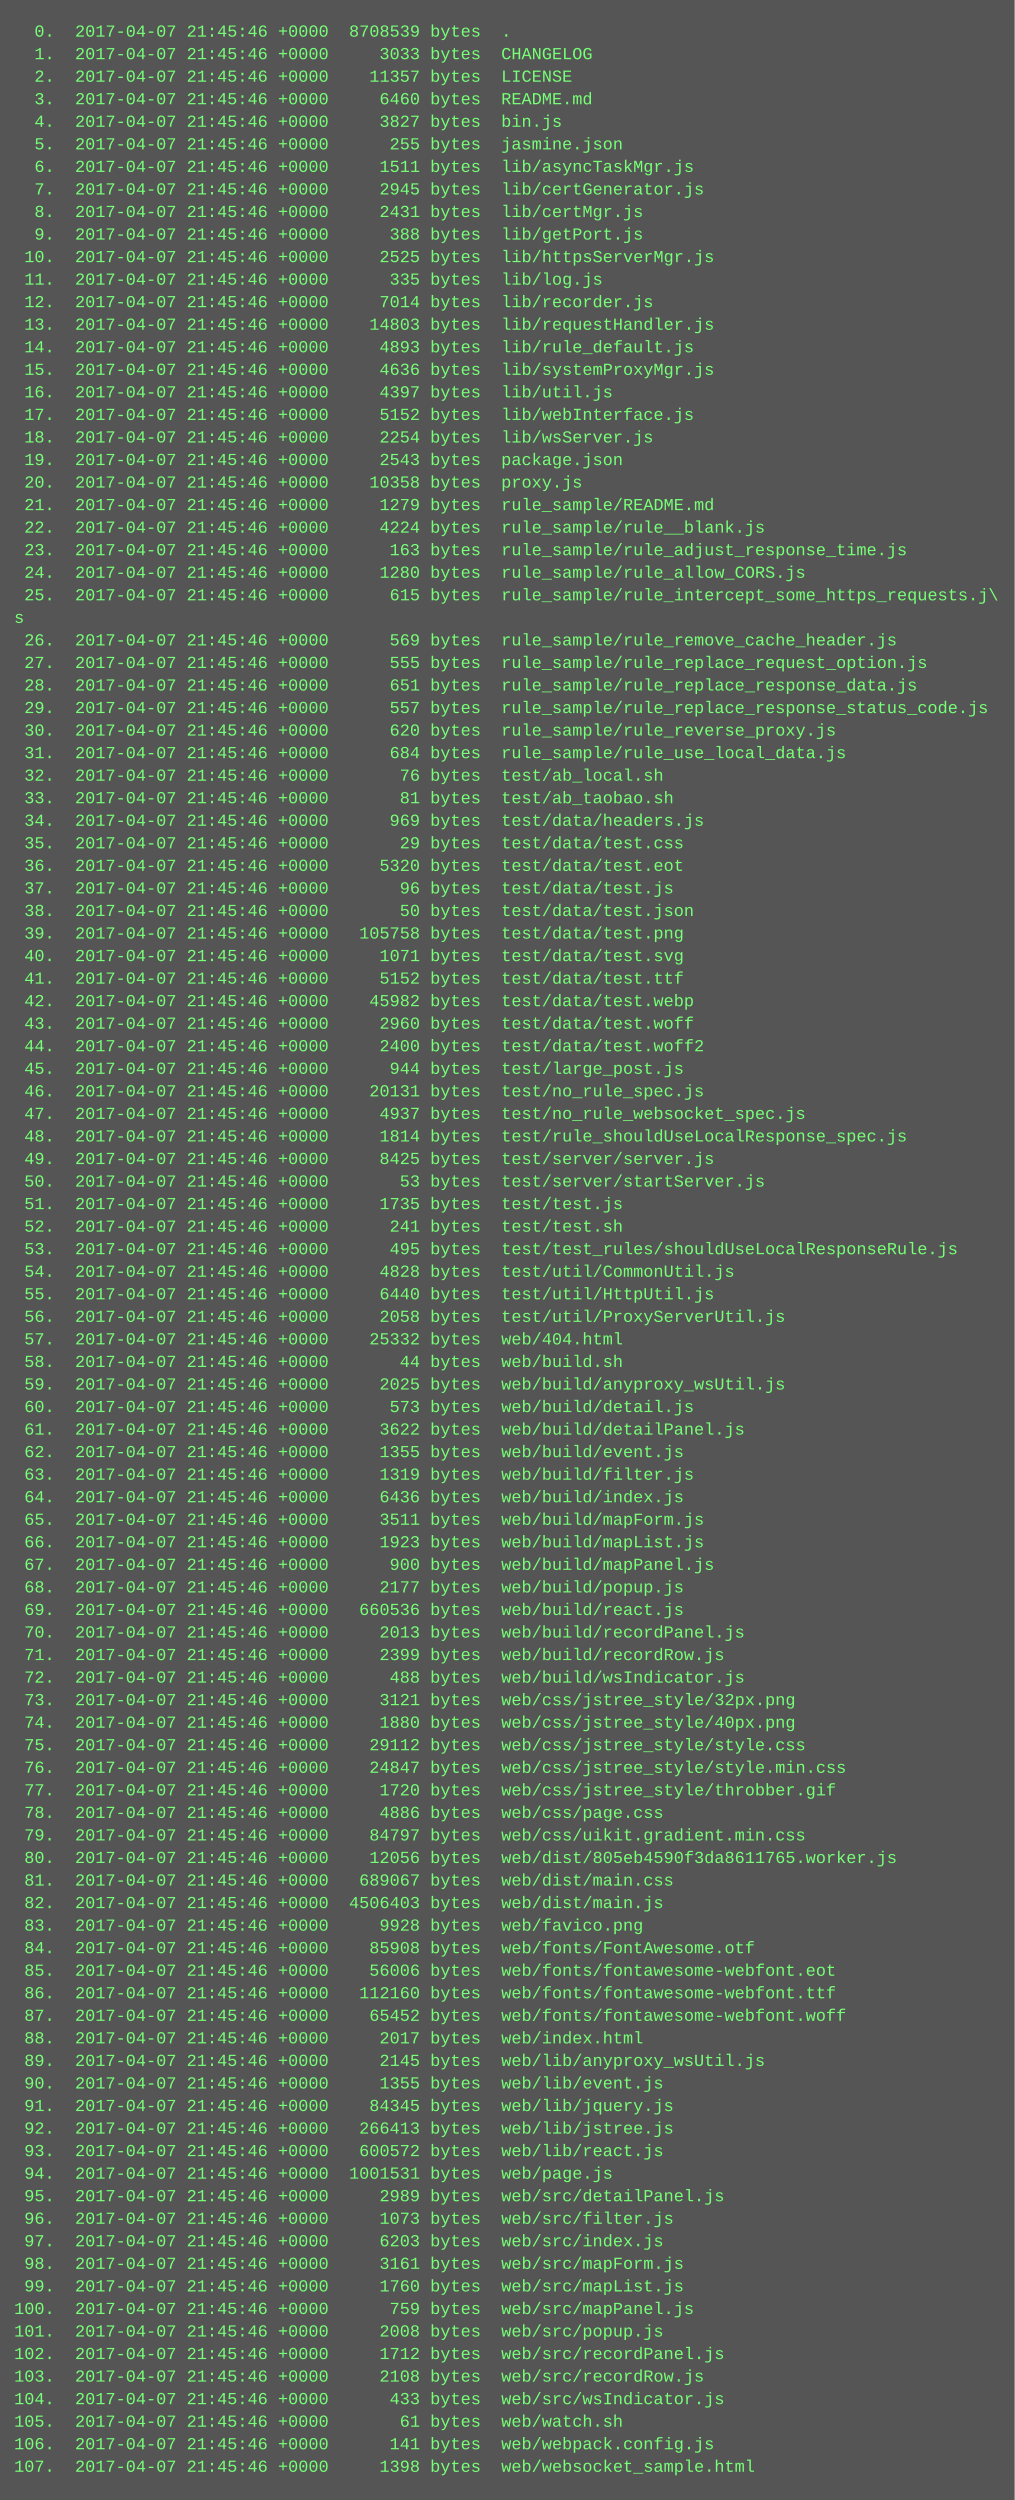
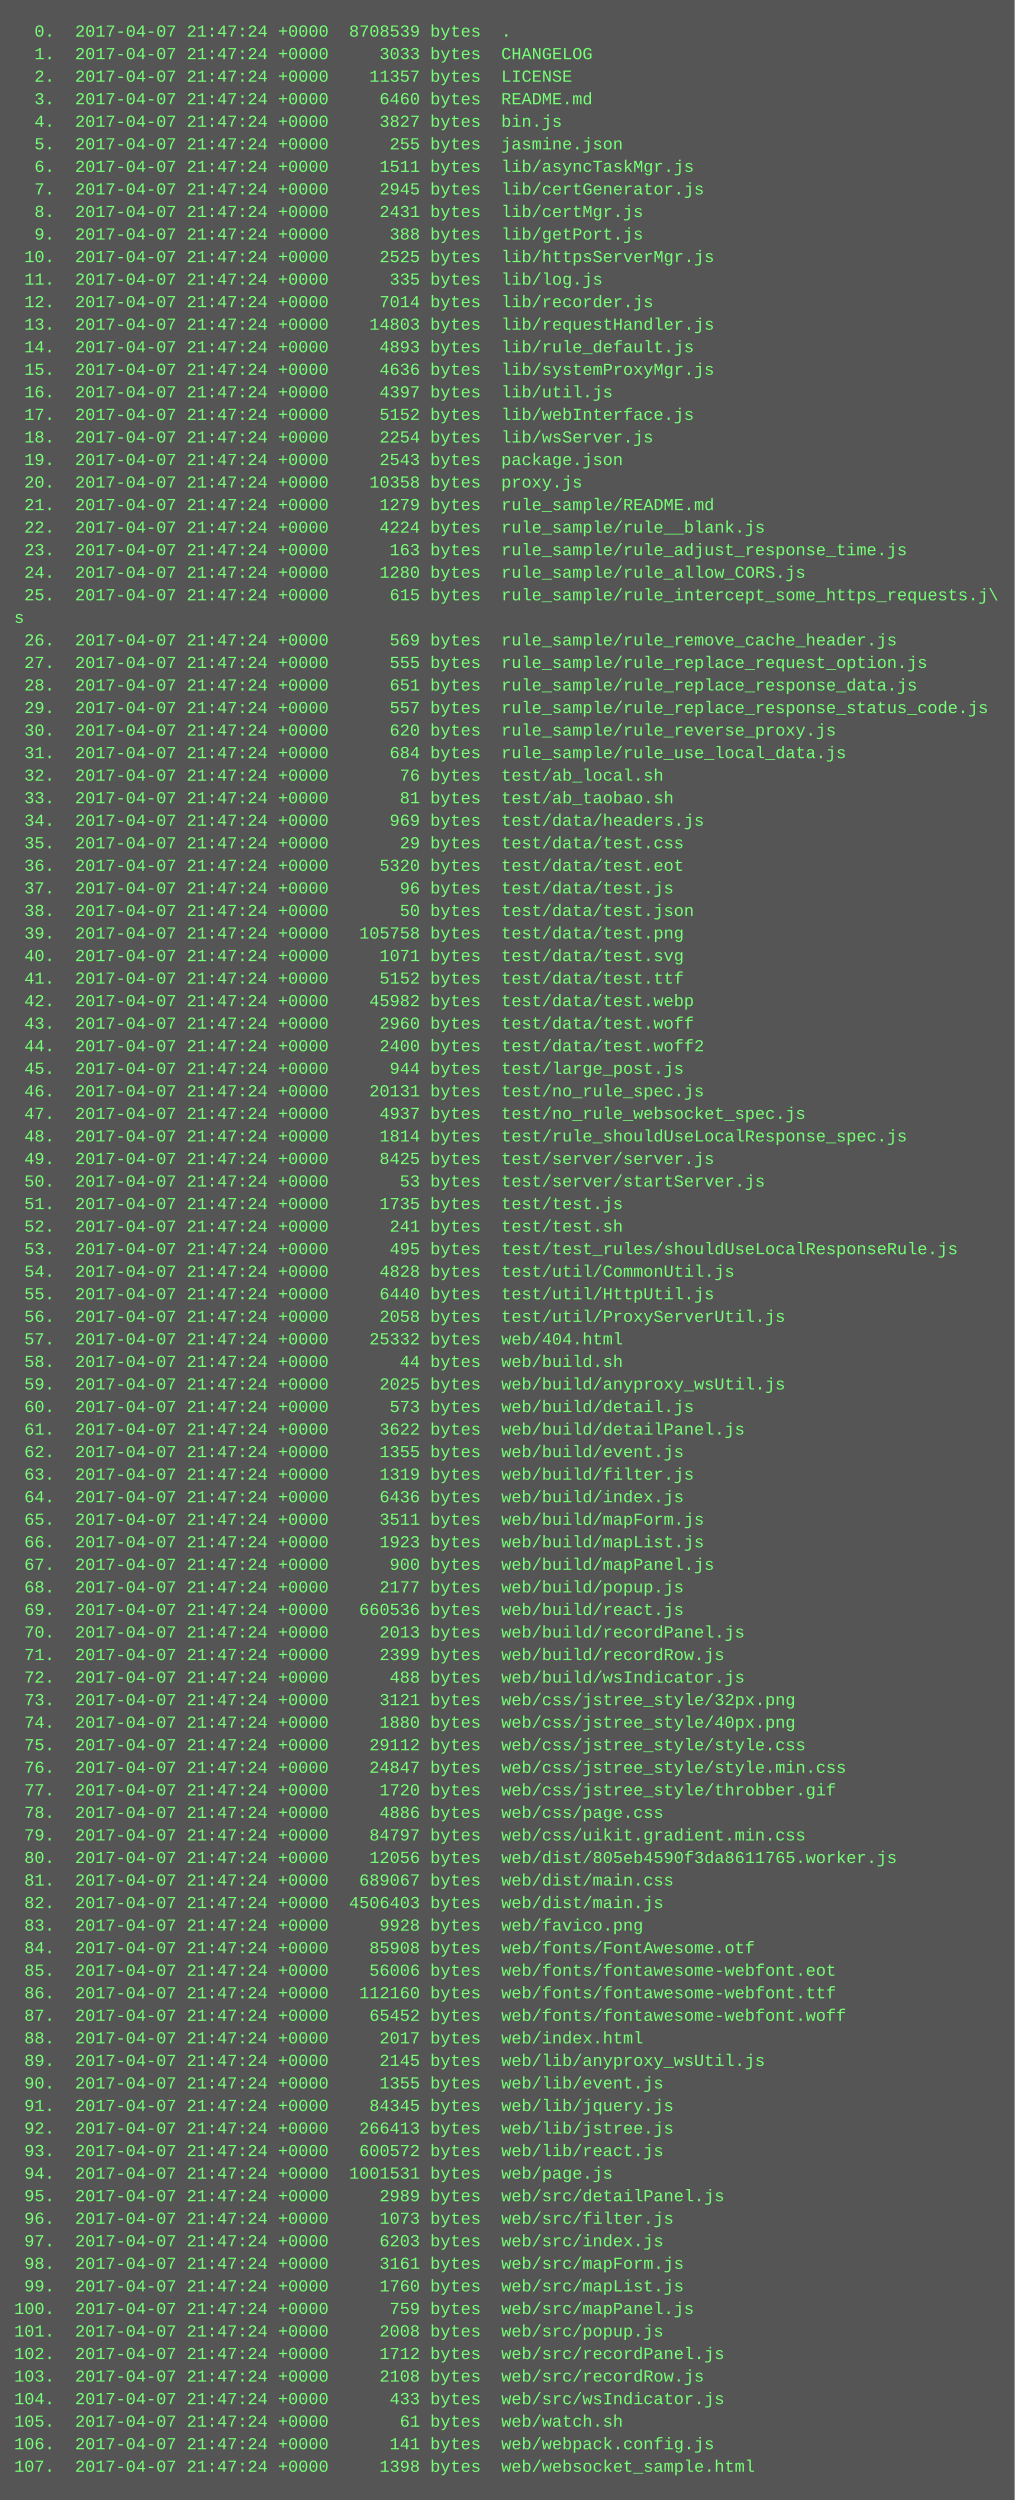
<svg xmlns="http://www.w3.org/2000/svg" height="1774" width="720">
  <rect height="1774" fill="#555" width="720" />
  <text fill="#7f7" font-family="Courier New" font-size="12" xml:space="preserve">
-     <tspan x="10" y="26">  0.  2017-04-07 21:45:46 +0000  8708539 bytes  .</tspan>
-     <tspan x="10" y="42">  1.  2017-04-07 21:45:46 +0000     3033 bytes  CHANGELOG</tspan>
-     <tspan x="10" y="58">  2.  2017-04-07 21:45:46 +0000    11357 bytes  LICENSE</tspan>
-     <tspan x="10" y="74">  3.  2017-04-07 21:45:46 +0000     6460 bytes  README.md</tspan>
-     <tspan x="10" y="90">  4.  2017-04-07 21:45:46 +0000     3827 bytes  bin.js</tspan>
-     <tspan x="10" y="106">  5.  2017-04-07 21:45:46 +0000      255 bytes  jasmine.json</tspan>
-     <tspan x="10" y="122">  6.  2017-04-07 21:45:46 +0000     1511 bytes  lib/asyncTaskMgr.js</tspan>
-     <tspan x="10" y="138">  7.  2017-04-07 21:45:46 +0000     2945 bytes  lib/certGenerator.js</tspan>
-     <tspan x="10" y="154">  8.  2017-04-07 21:45:46 +0000     2431 bytes  lib/certMgr.js</tspan>
-     <tspan x="10" y="170">  9.  2017-04-07 21:45:46 +0000      388 bytes  lib/getPort.js</tspan>
-     <tspan x="10" y="186"> 10.  2017-04-07 21:45:46 +0000     2525 bytes  lib/httpsServerMgr.js</tspan>
-     <tspan x="10" y="202"> 11.  2017-04-07 21:45:46 +0000      335 bytes  lib/log.js</tspan>
-     <tspan x="10" y="218"> 12.  2017-04-07 21:45:46 +0000     7014 bytes  lib/recorder.js</tspan>
-     <tspan x="10" y="234"> 13.  2017-04-07 21:45:46 +0000    14803 bytes  lib/requestHandler.js</tspan>
-     <tspan x="10" y="250"> 14.  2017-04-07 21:45:46 +0000     4893 bytes  lib/rule_default.js</tspan>
-     <tspan x="10" y="266"> 15.  2017-04-07 21:45:46 +0000     4636 bytes  lib/systemProxyMgr.js</tspan>
-     <tspan x="10" y="282"> 16.  2017-04-07 21:45:46 +0000     4397 bytes  lib/util.js</tspan>
-     <tspan x="10" y="298"> 17.  2017-04-07 21:45:46 +0000     5152 bytes  lib/webInterface.js</tspan>
-     <tspan x="10" y="314"> 18.  2017-04-07 21:45:46 +0000     2254 bytes  lib/wsServer.js</tspan>
-     <tspan x="10" y="330"> 19.  2017-04-07 21:45:46 +0000     2543 bytes  package.json</tspan>
-     <tspan x="10" y="346"> 20.  2017-04-07 21:45:46 +0000    10358 bytes  proxy.js</tspan>
-     <tspan x="10" y="362"> 21.  2017-04-07 21:45:46 +0000     1279 bytes  rule_sample/README.md</tspan>
-     <tspan x="10" y="378"> 22.  2017-04-07 21:45:46 +0000     4224 bytes  rule_sample/rule__blank.js</tspan>
-     <tspan x="10" y="394"> 23.  2017-04-07 21:45:46 +0000      163 bytes  rule_sample/rule_adjust_response_time.js</tspan>
-     <tspan x="10" y="410"> 24.  2017-04-07 21:45:46 +0000     1280 bytes  rule_sample/rule_allow_CORS.js</tspan>
-     <tspan x="10" y="426"> 25.  2017-04-07 21:45:46 +0000      615 bytes  rule_sample/rule_intercept_some_https_requests.j\</tspan>
+     <tspan x="10" y="26">  0.  2017-04-07 21:47:24 +0000  8708539 bytes  .</tspan>
+     <tspan x="10" y="42">  1.  2017-04-07 21:47:24 +0000     3033 bytes  CHANGELOG</tspan>
+     <tspan x="10" y="58">  2.  2017-04-07 21:47:24 +0000    11357 bytes  LICENSE</tspan>
+     <tspan x="10" y="74">  3.  2017-04-07 21:47:24 +0000     6460 bytes  README.md</tspan>
+     <tspan x="10" y="90">  4.  2017-04-07 21:47:24 +0000     3827 bytes  bin.js</tspan>
+     <tspan x="10" y="106">  5.  2017-04-07 21:47:24 +0000      255 bytes  jasmine.json</tspan>
+     <tspan x="10" y="122">  6.  2017-04-07 21:47:24 +0000     1511 bytes  lib/asyncTaskMgr.js</tspan>
+     <tspan x="10" y="138">  7.  2017-04-07 21:47:24 +0000     2945 bytes  lib/certGenerator.js</tspan>
+     <tspan x="10" y="154">  8.  2017-04-07 21:47:24 +0000     2431 bytes  lib/certMgr.js</tspan>
+     <tspan x="10" y="170">  9.  2017-04-07 21:47:24 +0000      388 bytes  lib/getPort.js</tspan>
+     <tspan x="10" y="186"> 10.  2017-04-07 21:47:24 +0000     2525 bytes  lib/httpsServerMgr.js</tspan>
+     <tspan x="10" y="202"> 11.  2017-04-07 21:47:24 +0000      335 bytes  lib/log.js</tspan>
+     <tspan x="10" y="218"> 12.  2017-04-07 21:47:24 +0000     7014 bytes  lib/recorder.js</tspan>
+     <tspan x="10" y="234"> 13.  2017-04-07 21:47:24 +0000    14803 bytes  lib/requestHandler.js</tspan>
+     <tspan x="10" y="250"> 14.  2017-04-07 21:47:24 +0000     4893 bytes  lib/rule_default.js</tspan>
+     <tspan x="10" y="266"> 15.  2017-04-07 21:47:24 +0000     4636 bytes  lib/systemProxyMgr.js</tspan>
+     <tspan x="10" y="282"> 16.  2017-04-07 21:47:24 +0000     4397 bytes  lib/util.js</tspan>
+     <tspan x="10" y="298"> 17.  2017-04-07 21:47:24 +0000     5152 bytes  lib/webInterface.js</tspan>
+     <tspan x="10" y="314"> 18.  2017-04-07 21:47:24 +0000     2254 bytes  lib/wsServer.js</tspan>
+     <tspan x="10" y="330"> 19.  2017-04-07 21:47:24 +0000     2543 bytes  package.json</tspan>
+     <tspan x="10" y="346"> 20.  2017-04-07 21:47:24 +0000    10358 bytes  proxy.js</tspan>
+     <tspan x="10" y="362"> 21.  2017-04-07 21:47:24 +0000     1279 bytes  rule_sample/README.md</tspan>
+     <tspan x="10" y="378"> 22.  2017-04-07 21:47:24 +0000     4224 bytes  rule_sample/rule__blank.js</tspan>
+     <tspan x="10" y="394"> 23.  2017-04-07 21:47:24 +0000      163 bytes  rule_sample/rule_adjust_response_time.js</tspan>
+     <tspan x="10" y="410"> 24.  2017-04-07 21:47:24 +0000     1280 bytes  rule_sample/rule_allow_CORS.js</tspan>
+     <tspan x="10" y="426"> 25.  2017-04-07 21:47:24 +0000      615 bytes  rule_sample/rule_intercept_some_https_requests.j\</tspan>
    <tspan x="10" y="442">s</tspan>
-     <tspan x="10" y="458"> 26.  2017-04-07 21:45:46 +0000      569 bytes  rule_sample/rule_remove_cache_header.js</tspan>
-     <tspan x="10" y="474"> 27.  2017-04-07 21:45:46 +0000      555 bytes  rule_sample/rule_replace_request_option.js</tspan>
-     <tspan x="10" y="490"> 28.  2017-04-07 21:45:46 +0000      651 bytes  rule_sample/rule_replace_response_data.js</tspan>
-     <tspan x="10" y="506"> 29.  2017-04-07 21:45:46 +0000      557 bytes  rule_sample/rule_replace_response_status_code.js</tspan>
-     <tspan x="10" y="522"> 30.  2017-04-07 21:45:46 +0000      620 bytes  rule_sample/rule_reverse_proxy.js</tspan>
-     <tspan x="10" y="538"> 31.  2017-04-07 21:45:46 +0000      684 bytes  rule_sample/rule_use_local_data.js</tspan>
-     <tspan x="10" y="554"> 32.  2017-04-07 21:45:46 +0000       76 bytes  test/ab_local.sh</tspan>
-     <tspan x="10" y="570"> 33.  2017-04-07 21:45:46 +0000       81 bytes  test/ab_taobao.sh</tspan>
-     <tspan x="10" y="586"> 34.  2017-04-07 21:45:46 +0000      969 bytes  test/data/headers.js</tspan>
-     <tspan x="10" y="602"> 35.  2017-04-07 21:45:46 +0000       29 bytes  test/data/test.css</tspan>
-     <tspan x="10" y="618"> 36.  2017-04-07 21:45:46 +0000     5320 bytes  test/data/test.eot</tspan>
-     <tspan x="10" y="634"> 37.  2017-04-07 21:45:46 +0000       96 bytes  test/data/test.js</tspan>
-     <tspan x="10" y="650"> 38.  2017-04-07 21:45:46 +0000       50 bytes  test/data/test.json</tspan>
-     <tspan x="10" y="666"> 39.  2017-04-07 21:45:46 +0000   105758 bytes  test/data/test.png</tspan>
-     <tspan x="10" y="682"> 40.  2017-04-07 21:45:46 +0000     1071 bytes  test/data/test.svg</tspan>
-     <tspan x="10" y="698"> 41.  2017-04-07 21:45:46 +0000     5152 bytes  test/data/test.ttf</tspan>
-     <tspan x="10" y="714"> 42.  2017-04-07 21:45:46 +0000    45982 bytes  test/data/test.webp</tspan>
-     <tspan x="10" y="730"> 43.  2017-04-07 21:45:46 +0000     2960 bytes  test/data/test.woff</tspan>
-     <tspan x="10" y="746"> 44.  2017-04-07 21:45:46 +0000     2400 bytes  test/data/test.woff2</tspan>
-     <tspan x="10" y="762"> 45.  2017-04-07 21:45:46 +0000      944 bytes  test/large_post.js</tspan>
-     <tspan x="10" y="778"> 46.  2017-04-07 21:45:46 +0000    20131 bytes  test/no_rule_spec.js</tspan>
-     <tspan x="10" y="794"> 47.  2017-04-07 21:45:46 +0000     4937 bytes  test/no_rule_websocket_spec.js</tspan>
-     <tspan x="10" y="810"> 48.  2017-04-07 21:45:46 +0000     1814 bytes  test/rule_shouldUseLocalResponse_spec.js</tspan>
-     <tspan x="10" y="826"> 49.  2017-04-07 21:45:46 +0000     8425 bytes  test/server/server.js</tspan>
-     <tspan x="10" y="842"> 50.  2017-04-07 21:45:46 +0000       53 bytes  test/server/startServer.js</tspan>
-     <tspan x="10" y="858"> 51.  2017-04-07 21:45:46 +0000     1735 bytes  test/test.js</tspan>
-     <tspan x="10" y="874"> 52.  2017-04-07 21:45:46 +0000      241 bytes  test/test.sh</tspan>
-     <tspan x="10" y="890"> 53.  2017-04-07 21:45:46 +0000      495 bytes  test/test_rules/shouldUseLocalResponseRule.js</tspan>
-     <tspan x="10" y="906"> 54.  2017-04-07 21:45:46 +0000     4828 bytes  test/util/CommonUtil.js</tspan>
-     <tspan x="10" y="922"> 55.  2017-04-07 21:45:46 +0000     6440 bytes  test/util/HttpUtil.js</tspan>
-     <tspan x="10" y="938"> 56.  2017-04-07 21:45:46 +0000     2058 bytes  test/util/ProxyServerUtil.js</tspan>
-     <tspan x="10" y="954"> 57.  2017-04-07 21:45:46 +0000    25332 bytes  web/404.html</tspan>
-     <tspan x="10" y="970"> 58.  2017-04-07 21:45:46 +0000       44 bytes  web/build.sh</tspan>
-     <tspan x="10" y="986"> 59.  2017-04-07 21:45:46 +0000     2025 bytes  web/build/anyproxy_wsUtil.js</tspan>
-     <tspan x="10" y="1002"> 60.  2017-04-07 21:45:46 +0000      573 bytes  web/build/detail.js</tspan>
-     <tspan x="10" y="1018"> 61.  2017-04-07 21:45:46 +0000     3622 bytes  web/build/detailPanel.js</tspan>
-     <tspan x="10" y="1034"> 62.  2017-04-07 21:45:46 +0000     1355 bytes  web/build/event.js</tspan>
-     <tspan x="10" y="1050"> 63.  2017-04-07 21:45:46 +0000     1319 bytes  web/build/filter.js</tspan>
-     <tspan x="10" y="1066"> 64.  2017-04-07 21:45:46 +0000     6436 bytes  web/build/index.js</tspan>
-     <tspan x="10" y="1082"> 65.  2017-04-07 21:45:46 +0000     3511 bytes  web/build/mapForm.js</tspan>
-     <tspan x="10" y="1098"> 66.  2017-04-07 21:45:46 +0000     1923 bytes  web/build/mapList.js</tspan>
-     <tspan x="10" y="1114"> 67.  2017-04-07 21:45:46 +0000      900 bytes  web/build/mapPanel.js</tspan>
-     <tspan x="10" y="1130"> 68.  2017-04-07 21:45:46 +0000     2177 bytes  web/build/popup.js</tspan>
-     <tspan x="10" y="1146"> 69.  2017-04-07 21:45:46 +0000   660536 bytes  web/build/react.js</tspan>
-     <tspan x="10" y="1162"> 70.  2017-04-07 21:45:46 +0000     2013 bytes  web/build/recordPanel.js</tspan>
-     <tspan x="10" y="1178"> 71.  2017-04-07 21:45:46 +0000     2399 bytes  web/build/recordRow.js</tspan>
-     <tspan x="10" y="1194"> 72.  2017-04-07 21:45:46 +0000      488 bytes  web/build/wsIndicator.js</tspan>
-     <tspan x="10" y="1210"> 73.  2017-04-07 21:45:46 +0000     3121 bytes  web/css/jstree_style/32px.png</tspan>
-     <tspan x="10" y="1226"> 74.  2017-04-07 21:45:46 +0000     1880 bytes  web/css/jstree_style/40px.png</tspan>
-     <tspan x="10" y="1242"> 75.  2017-04-07 21:45:46 +0000    29112 bytes  web/css/jstree_style/style.css</tspan>
-     <tspan x="10" y="1258"> 76.  2017-04-07 21:45:46 +0000    24847 bytes  web/css/jstree_style/style.min.css</tspan>
-     <tspan x="10" y="1274"> 77.  2017-04-07 21:45:46 +0000     1720 bytes  web/css/jstree_style/throbber.gif</tspan>
-     <tspan x="10" y="1290"> 78.  2017-04-07 21:45:46 +0000     4886 bytes  web/css/page.css</tspan>
-     <tspan x="10" y="1306"> 79.  2017-04-07 21:45:46 +0000    84797 bytes  web/css/uikit.gradient.min.css</tspan>
-     <tspan x="10" y="1322"> 80.  2017-04-07 21:45:46 +0000    12056 bytes  web/dist/805eb4590f3da8611765.worker.js</tspan>
-     <tspan x="10" y="1338"> 81.  2017-04-07 21:45:46 +0000   689067 bytes  web/dist/main.css</tspan>
-     <tspan x="10" y="1354"> 82.  2017-04-07 21:45:46 +0000  4506403 bytes  web/dist/main.js</tspan>
-     <tspan x="10" y="1370"> 83.  2017-04-07 21:45:46 +0000     9928 bytes  web/favico.png</tspan>
-     <tspan x="10" y="1386"> 84.  2017-04-07 21:45:46 +0000    85908 bytes  web/fonts/FontAwesome.otf</tspan>
-     <tspan x="10" y="1402"> 85.  2017-04-07 21:45:46 +0000    56006 bytes  web/fonts/fontawesome-webfont.eot</tspan>
-     <tspan x="10" y="1418"> 86.  2017-04-07 21:45:46 +0000   112160 bytes  web/fonts/fontawesome-webfont.ttf</tspan>
-     <tspan x="10" y="1434"> 87.  2017-04-07 21:45:46 +0000    65452 bytes  web/fonts/fontawesome-webfont.woff</tspan>
-     <tspan x="10" y="1450"> 88.  2017-04-07 21:45:46 +0000     2017 bytes  web/index.html</tspan>
-     <tspan x="10" y="1466"> 89.  2017-04-07 21:45:46 +0000     2145 bytes  web/lib/anyproxy_wsUtil.js</tspan>
-     <tspan x="10" y="1482"> 90.  2017-04-07 21:45:46 +0000     1355 bytes  web/lib/event.js</tspan>
-     <tspan x="10" y="1498"> 91.  2017-04-07 21:45:46 +0000    84345 bytes  web/lib/jquery.js</tspan>
-     <tspan x="10" y="1514"> 92.  2017-04-07 21:45:46 +0000   266413 bytes  web/lib/jstree.js</tspan>
-     <tspan x="10" y="1530"> 93.  2017-04-07 21:45:46 +0000   600572 bytes  web/lib/react.js</tspan>
-     <tspan x="10" y="1546"> 94.  2017-04-07 21:45:46 +0000  1001531 bytes  web/page.js</tspan>
-     <tspan x="10" y="1562"> 95.  2017-04-07 21:45:46 +0000     2989 bytes  web/src/detailPanel.js</tspan>
-     <tspan x="10" y="1578"> 96.  2017-04-07 21:45:46 +0000     1073 bytes  web/src/filter.js</tspan>
-     <tspan x="10" y="1594"> 97.  2017-04-07 21:45:46 +0000     6203 bytes  web/src/index.js</tspan>
-     <tspan x="10" y="1610"> 98.  2017-04-07 21:45:46 +0000     3161 bytes  web/src/mapForm.js</tspan>
-     <tspan x="10" y="1626"> 99.  2017-04-07 21:45:46 +0000     1760 bytes  web/src/mapList.js</tspan>
-     <tspan x="10" y="1642">100.  2017-04-07 21:45:46 +0000      759 bytes  web/src/mapPanel.js</tspan>
-     <tspan x="10" y="1658">101.  2017-04-07 21:45:46 +0000     2008 bytes  web/src/popup.js</tspan>
-     <tspan x="10" y="1674">102.  2017-04-07 21:45:46 +0000     1712 bytes  web/src/recordPanel.js</tspan>
-     <tspan x="10" y="1690">103.  2017-04-07 21:45:46 +0000     2108 bytes  web/src/recordRow.js</tspan>
-     <tspan x="10" y="1706">104.  2017-04-07 21:45:46 +0000      433 bytes  web/src/wsIndicator.js</tspan>
-     <tspan x="10" y="1722">105.  2017-04-07 21:45:46 +0000       61 bytes  web/watch.sh</tspan>
-     <tspan x="10" y="1738">106.  2017-04-07 21:45:46 +0000      141 bytes  web/webpack.config.js</tspan>
-     <tspan x="10" y="1754">107.  2017-04-07 21:45:46 +0000     1398 bytes  web/websocket_sample.html</tspan>
+     <tspan x="10" y="458"> 26.  2017-04-07 21:47:24 +0000      569 bytes  rule_sample/rule_remove_cache_header.js</tspan>
+     <tspan x="10" y="474"> 27.  2017-04-07 21:47:24 +0000      555 bytes  rule_sample/rule_replace_request_option.js</tspan>
+     <tspan x="10" y="490"> 28.  2017-04-07 21:47:24 +0000      651 bytes  rule_sample/rule_replace_response_data.js</tspan>
+     <tspan x="10" y="506"> 29.  2017-04-07 21:47:24 +0000      557 bytes  rule_sample/rule_replace_response_status_code.js</tspan>
+     <tspan x="10" y="522"> 30.  2017-04-07 21:47:24 +0000      620 bytes  rule_sample/rule_reverse_proxy.js</tspan>
+     <tspan x="10" y="538"> 31.  2017-04-07 21:47:24 +0000      684 bytes  rule_sample/rule_use_local_data.js</tspan>
+     <tspan x="10" y="554"> 32.  2017-04-07 21:47:24 +0000       76 bytes  test/ab_local.sh</tspan>
+     <tspan x="10" y="570"> 33.  2017-04-07 21:47:24 +0000       81 bytes  test/ab_taobao.sh</tspan>
+     <tspan x="10" y="586"> 34.  2017-04-07 21:47:24 +0000      969 bytes  test/data/headers.js</tspan>
+     <tspan x="10" y="602"> 35.  2017-04-07 21:47:24 +0000       29 bytes  test/data/test.css</tspan>
+     <tspan x="10" y="618"> 36.  2017-04-07 21:47:24 +0000     5320 bytes  test/data/test.eot</tspan>
+     <tspan x="10" y="634"> 37.  2017-04-07 21:47:24 +0000       96 bytes  test/data/test.js</tspan>
+     <tspan x="10" y="650"> 38.  2017-04-07 21:47:24 +0000       50 bytes  test/data/test.json</tspan>
+     <tspan x="10" y="666"> 39.  2017-04-07 21:47:24 +0000   105758 bytes  test/data/test.png</tspan>
+     <tspan x="10" y="682"> 40.  2017-04-07 21:47:24 +0000     1071 bytes  test/data/test.svg</tspan>
+     <tspan x="10" y="698"> 41.  2017-04-07 21:47:24 +0000     5152 bytes  test/data/test.ttf</tspan>
+     <tspan x="10" y="714"> 42.  2017-04-07 21:47:24 +0000    45982 bytes  test/data/test.webp</tspan>
+     <tspan x="10" y="730"> 43.  2017-04-07 21:47:24 +0000     2960 bytes  test/data/test.woff</tspan>
+     <tspan x="10" y="746"> 44.  2017-04-07 21:47:24 +0000     2400 bytes  test/data/test.woff2</tspan>
+     <tspan x="10" y="762"> 45.  2017-04-07 21:47:24 +0000      944 bytes  test/large_post.js</tspan>
+     <tspan x="10" y="778"> 46.  2017-04-07 21:47:24 +0000    20131 bytes  test/no_rule_spec.js</tspan>
+     <tspan x="10" y="794"> 47.  2017-04-07 21:47:24 +0000     4937 bytes  test/no_rule_websocket_spec.js</tspan>
+     <tspan x="10" y="810"> 48.  2017-04-07 21:47:24 +0000     1814 bytes  test/rule_shouldUseLocalResponse_spec.js</tspan>
+     <tspan x="10" y="826"> 49.  2017-04-07 21:47:24 +0000     8425 bytes  test/server/server.js</tspan>
+     <tspan x="10" y="842"> 50.  2017-04-07 21:47:24 +0000       53 bytes  test/server/startServer.js</tspan>
+     <tspan x="10" y="858"> 51.  2017-04-07 21:47:24 +0000     1735 bytes  test/test.js</tspan>
+     <tspan x="10" y="874"> 52.  2017-04-07 21:47:24 +0000      241 bytes  test/test.sh</tspan>
+     <tspan x="10" y="890"> 53.  2017-04-07 21:47:24 +0000      495 bytes  test/test_rules/shouldUseLocalResponseRule.js</tspan>
+     <tspan x="10" y="906"> 54.  2017-04-07 21:47:24 +0000     4828 bytes  test/util/CommonUtil.js</tspan>
+     <tspan x="10" y="922"> 55.  2017-04-07 21:47:24 +0000     6440 bytes  test/util/HttpUtil.js</tspan>
+     <tspan x="10" y="938"> 56.  2017-04-07 21:47:24 +0000     2058 bytes  test/util/ProxyServerUtil.js</tspan>
+     <tspan x="10" y="954"> 57.  2017-04-07 21:47:24 +0000    25332 bytes  web/404.html</tspan>
+     <tspan x="10" y="970"> 58.  2017-04-07 21:47:24 +0000       44 bytes  web/build.sh</tspan>
+     <tspan x="10" y="986"> 59.  2017-04-07 21:47:24 +0000     2025 bytes  web/build/anyproxy_wsUtil.js</tspan>
+     <tspan x="10" y="1002"> 60.  2017-04-07 21:47:24 +0000      573 bytes  web/build/detail.js</tspan>
+     <tspan x="10" y="1018"> 61.  2017-04-07 21:47:24 +0000     3622 bytes  web/build/detailPanel.js</tspan>
+     <tspan x="10" y="1034"> 62.  2017-04-07 21:47:24 +0000     1355 bytes  web/build/event.js</tspan>
+     <tspan x="10" y="1050"> 63.  2017-04-07 21:47:24 +0000     1319 bytes  web/build/filter.js</tspan>
+     <tspan x="10" y="1066"> 64.  2017-04-07 21:47:24 +0000     6436 bytes  web/build/index.js</tspan>
+     <tspan x="10" y="1082"> 65.  2017-04-07 21:47:24 +0000     3511 bytes  web/build/mapForm.js</tspan>
+     <tspan x="10" y="1098"> 66.  2017-04-07 21:47:24 +0000     1923 bytes  web/build/mapList.js</tspan>
+     <tspan x="10" y="1114"> 67.  2017-04-07 21:47:24 +0000      900 bytes  web/build/mapPanel.js</tspan>
+     <tspan x="10" y="1130"> 68.  2017-04-07 21:47:24 +0000     2177 bytes  web/build/popup.js</tspan>
+     <tspan x="10" y="1146"> 69.  2017-04-07 21:47:24 +0000   660536 bytes  web/build/react.js</tspan>
+     <tspan x="10" y="1162"> 70.  2017-04-07 21:47:24 +0000     2013 bytes  web/build/recordPanel.js</tspan>
+     <tspan x="10" y="1178"> 71.  2017-04-07 21:47:24 +0000     2399 bytes  web/build/recordRow.js</tspan>
+     <tspan x="10" y="1194"> 72.  2017-04-07 21:47:24 +0000      488 bytes  web/build/wsIndicator.js</tspan>
+     <tspan x="10" y="1210"> 73.  2017-04-07 21:47:24 +0000     3121 bytes  web/css/jstree_style/32px.png</tspan>
+     <tspan x="10" y="1226"> 74.  2017-04-07 21:47:24 +0000     1880 bytes  web/css/jstree_style/40px.png</tspan>
+     <tspan x="10" y="1242"> 75.  2017-04-07 21:47:24 +0000    29112 bytes  web/css/jstree_style/style.css</tspan>
+     <tspan x="10" y="1258"> 76.  2017-04-07 21:47:24 +0000    24847 bytes  web/css/jstree_style/style.min.css</tspan>
+     <tspan x="10" y="1274"> 77.  2017-04-07 21:47:24 +0000     1720 bytes  web/css/jstree_style/throbber.gif</tspan>
+     <tspan x="10" y="1290"> 78.  2017-04-07 21:47:24 +0000     4886 bytes  web/css/page.css</tspan>
+     <tspan x="10" y="1306"> 79.  2017-04-07 21:47:24 +0000    84797 bytes  web/css/uikit.gradient.min.css</tspan>
+     <tspan x="10" y="1322"> 80.  2017-04-07 21:47:24 +0000    12056 bytes  web/dist/805eb4590f3da8611765.worker.js</tspan>
+     <tspan x="10" y="1338"> 81.  2017-04-07 21:47:24 +0000   689067 bytes  web/dist/main.css</tspan>
+     <tspan x="10" y="1354"> 82.  2017-04-07 21:47:24 +0000  4506403 bytes  web/dist/main.js</tspan>
+     <tspan x="10" y="1370"> 83.  2017-04-07 21:47:24 +0000     9928 bytes  web/favico.png</tspan>
+     <tspan x="10" y="1386"> 84.  2017-04-07 21:47:24 +0000    85908 bytes  web/fonts/FontAwesome.otf</tspan>
+     <tspan x="10" y="1402"> 85.  2017-04-07 21:47:24 +0000    56006 bytes  web/fonts/fontawesome-webfont.eot</tspan>
+     <tspan x="10" y="1418"> 86.  2017-04-07 21:47:24 +0000   112160 bytes  web/fonts/fontawesome-webfont.ttf</tspan>
+     <tspan x="10" y="1434"> 87.  2017-04-07 21:47:24 +0000    65452 bytes  web/fonts/fontawesome-webfont.woff</tspan>
+     <tspan x="10" y="1450"> 88.  2017-04-07 21:47:24 +0000     2017 bytes  web/index.html</tspan>
+     <tspan x="10" y="1466"> 89.  2017-04-07 21:47:24 +0000     2145 bytes  web/lib/anyproxy_wsUtil.js</tspan>
+     <tspan x="10" y="1482"> 90.  2017-04-07 21:47:24 +0000     1355 bytes  web/lib/event.js</tspan>
+     <tspan x="10" y="1498"> 91.  2017-04-07 21:47:24 +0000    84345 bytes  web/lib/jquery.js</tspan>
+     <tspan x="10" y="1514"> 92.  2017-04-07 21:47:24 +0000   266413 bytes  web/lib/jstree.js</tspan>
+     <tspan x="10" y="1530"> 93.  2017-04-07 21:47:24 +0000   600572 bytes  web/lib/react.js</tspan>
+     <tspan x="10" y="1546"> 94.  2017-04-07 21:47:24 +0000  1001531 bytes  web/page.js</tspan>
+     <tspan x="10" y="1562"> 95.  2017-04-07 21:47:24 +0000     2989 bytes  web/src/detailPanel.js</tspan>
+     <tspan x="10" y="1578"> 96.  2017-04-07 21:47:24 +0000     1073 bytes  web/src/filter.js</tspan>
+     <tspan x="10" y="1594"> 97.  2017-04-07 21:47:24 +0000     6203 bytes  web/src/index.js</tspan>
+     <tspan x="10" y="1610"> 98.  2017-04-07 21:47:24 +0000     3161 bytes  web/src/mapForm.js</tspan>
+     <tspan x="10" y="1626"> 99.  2017-04-07 21:47:24 +0000     1760 bytes  web/src/mapList.js</tspan>
+     <tspan x="10" y="1642">100.  2017-04-07 21:47:24 +0000      759 bytes  web/src/mapPanel.js</tspan>
+     <tspan x="10" y="1658">101.  2017-04-07 21:47:24 +0000     2008 bytes  web/src/popup.js</tspan>
+     <tspan x="10" y="1674">102.  2017-04-07 21:47:24 +0000     1712 bytes  web/src/recordPanel.js</tspan>
+     <tspan x="10" y="1690">103.  2017-04-07 21:47:24 +0000     2108 bytes  web/src/recordRow.js</tspan>
+     <tspan x="10" y="1706">104.  2017-04-07 21:47:24 +0000      433 bytes  web/src/wsIndicator.js</tspan>
+     <tspan x="10" y="1722">105.  2017-04-07 21:47:24 +0000       61 bytes  web/watch.sh</tspan>
+     <tspan x="10" y="1738">106.  2017-04-07 21:47:24 +0000      141 bytes  web/webpack.config.js</tspan>
+     <tspan x="10" y="1754">107.  2017-04-07 21:47:24 +0000     1398 bytes  web/websocket_sample.html</tspan>
  </text>
</svg>
